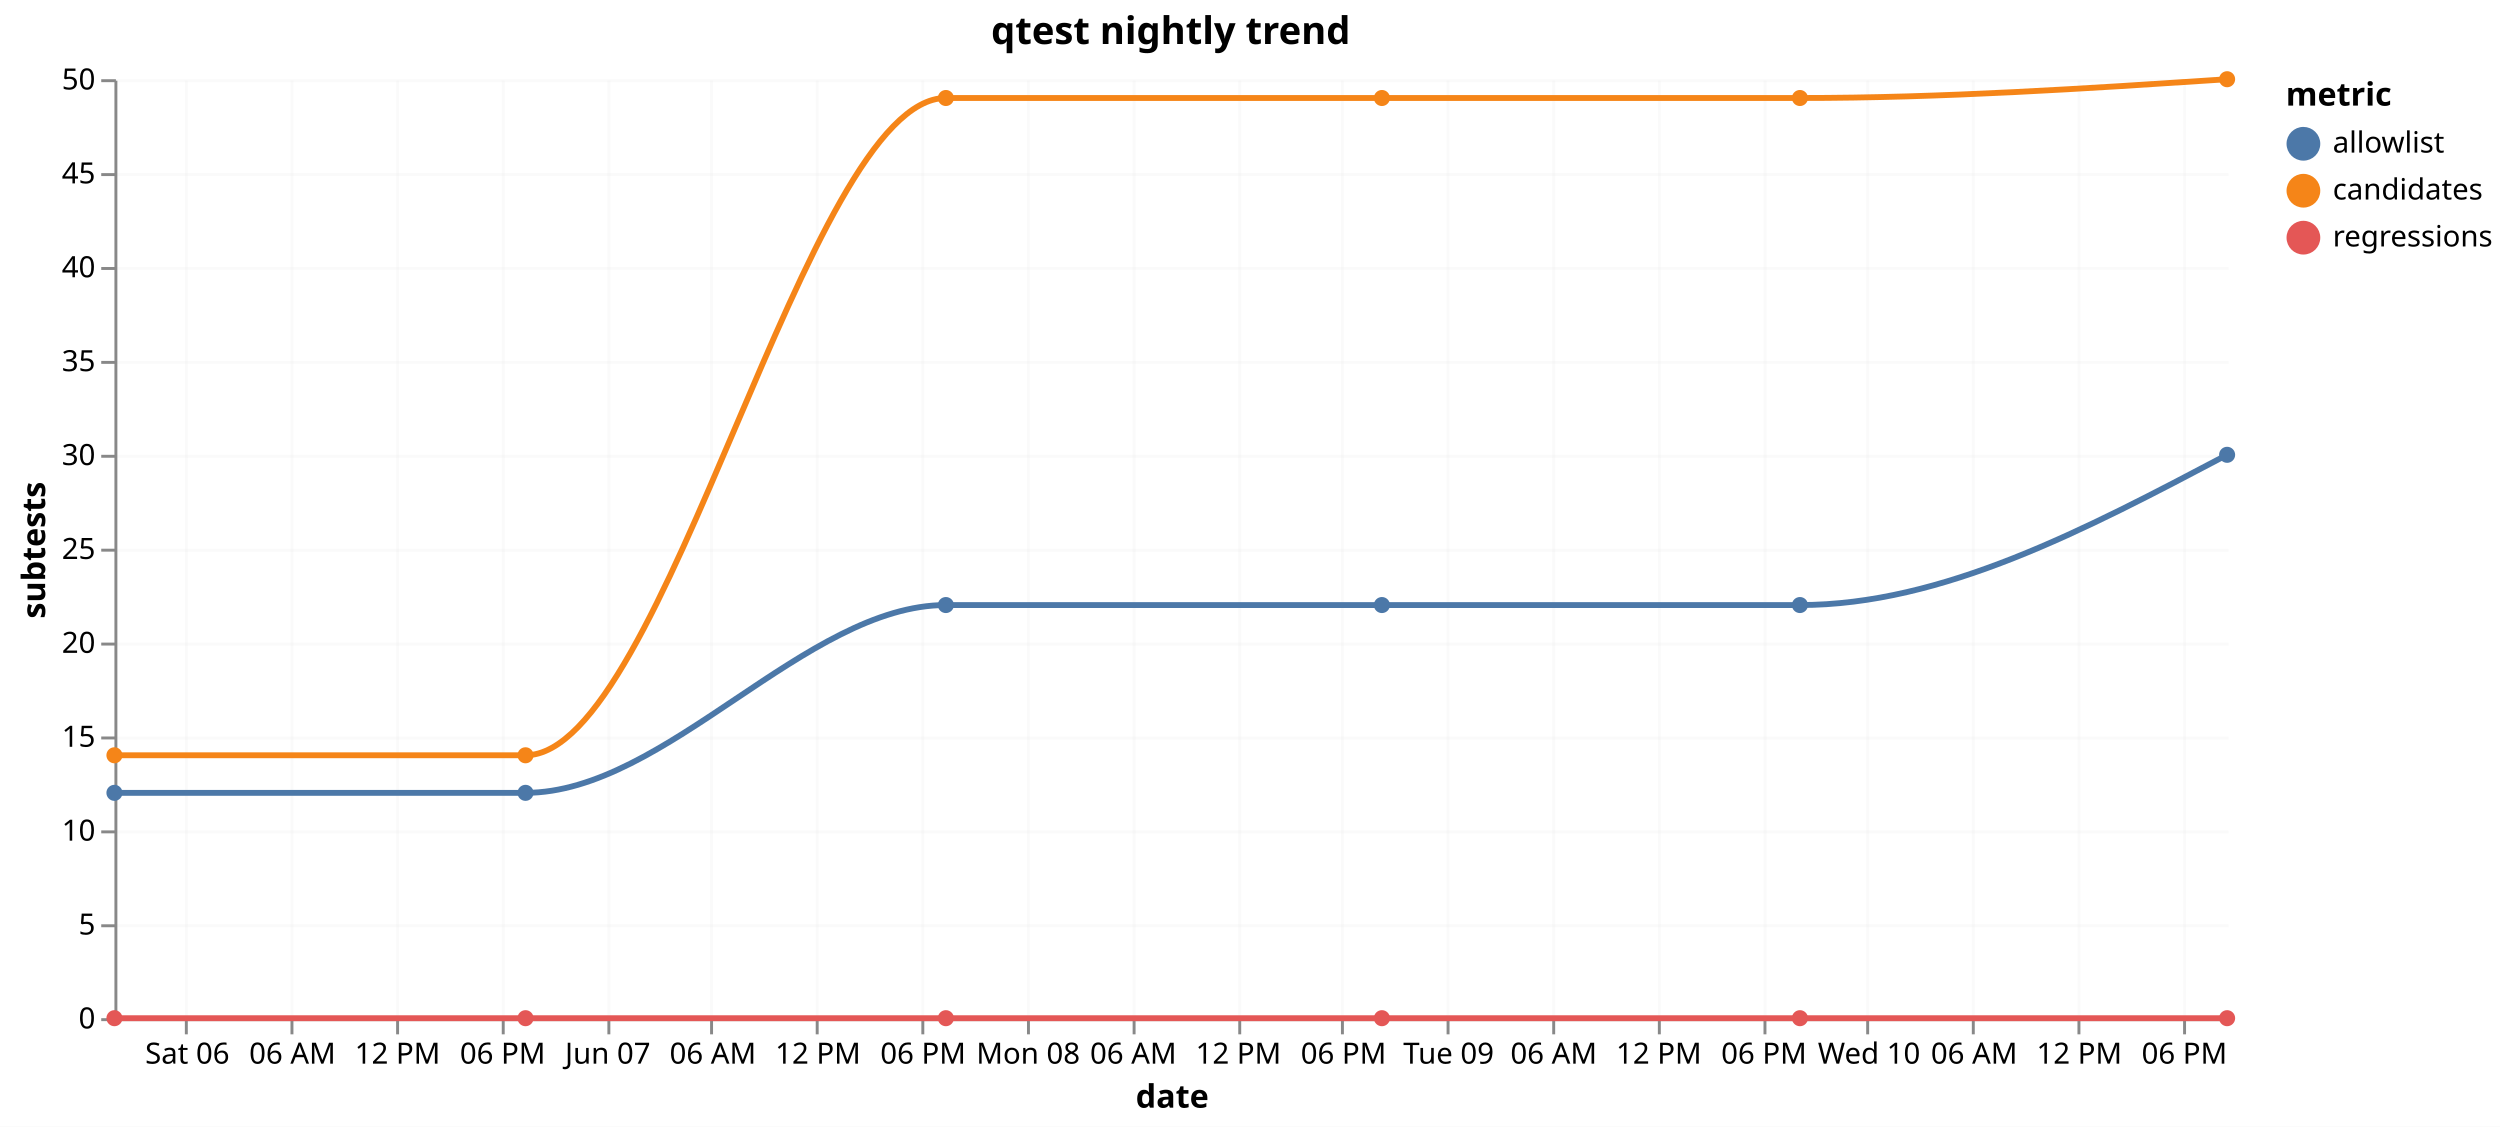
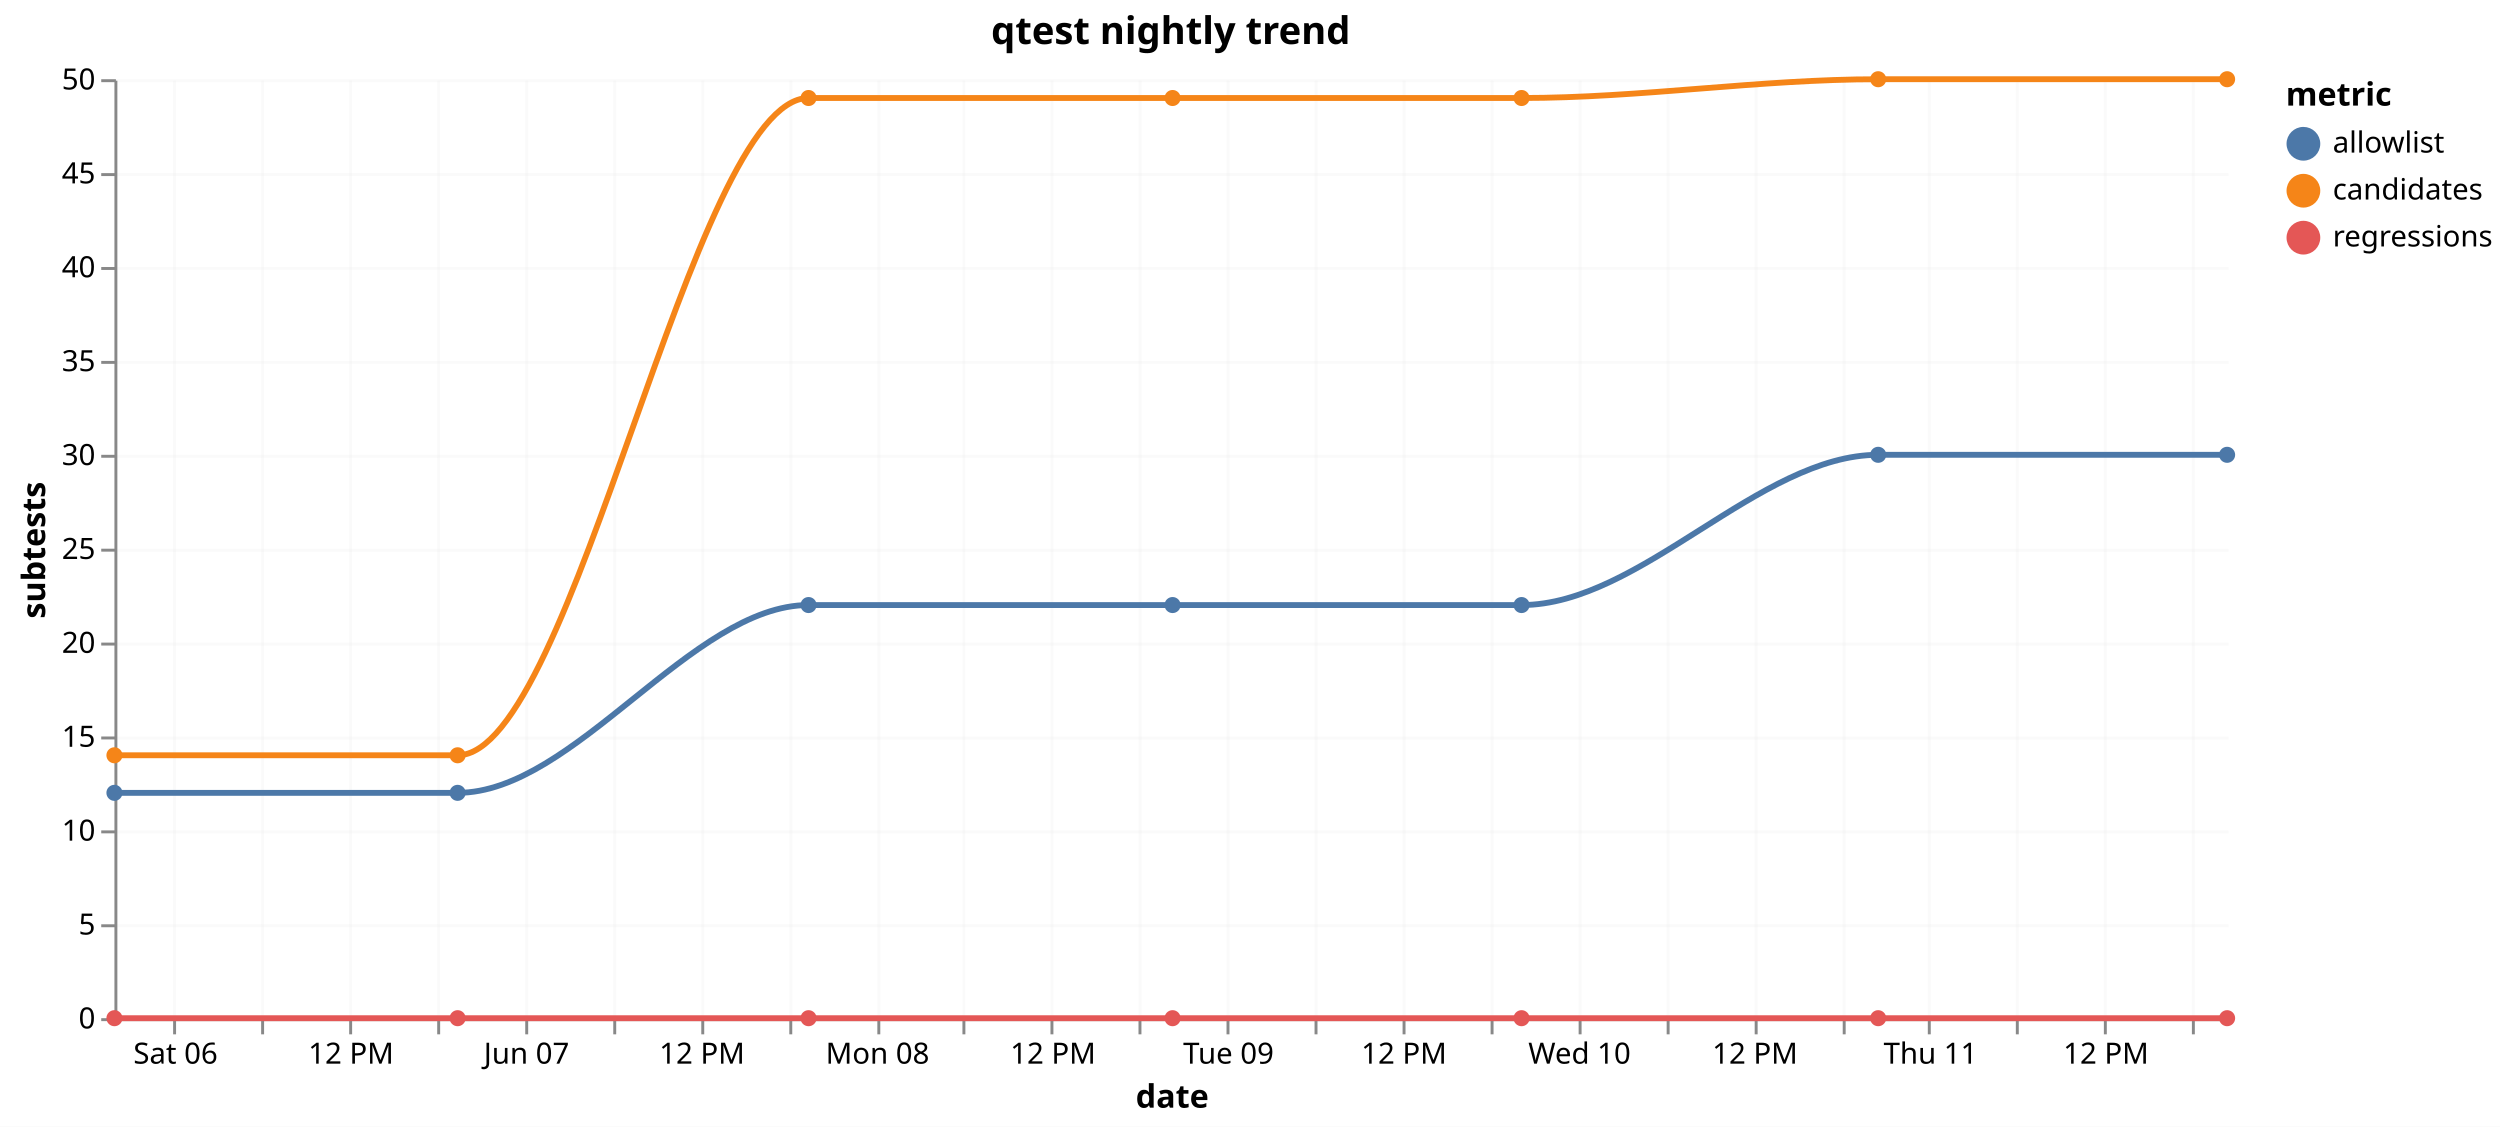
<svg xmlns="http://www.w3.org/2000/svg" version="1.1" class="marks" width="852" height="384" viewBox="0 0 852 384">
  <rect width="852" height="384" fill="white" />
  <g fill="none" stroke-miterlimit="10" transform="translate(39,27)">
    <g class="mark-group role-frame root" role="graphics-object" aria-roledescription="group mark container">
      <g transform="translate(0,0)">
        <path class="background" aria-hidden="true" d="M0,0h720v320h-720Z" />
        <g>
          <g class="mark-group role-axis" aria-hidden="true">
            <g transform="translate(0.5,320.5)">
              <path class="background" aria-hidden="true" d="M0,0h0v0h0Z" pointer-events="none" />
              <g>
                <g class="mark-rule role-axis-grid" pointer-events="none">
-                   <line transform="translate(24,-320)" x2="0" y2="320" stroke="#ddd" stroke-opacity="0.15" stroke-width="1" opacity="1" />
-                   <line transform="translate(60,-320)" x2="0" y2="320" stroke="#ddd" stroke-opacity="0.15" stroke-width="1" opacity="1" />
-                   <line transform="translate(96,-320)" x2="0" y2="320" stroke="#ddd" stroke-opacity="0.15" stroke-width="1" opacity="1" />
-                   <line transform="translate(132,-320)" x2="0" y2="320" stroke="#ddd" stroke-opacity="0.15" stroke-width="1" opacity="1" />
-                   <line transform="translate(168,-320)" x2="0" y2="320" stroke="#ddd" stroke-opacity="0.15" stroke-width="1" opacity="1" />
-                   <line transform="translate(203,-320)" x2="0" y2="320" stroke="#ddd" stroke-opacity="0.15" stroke-width="1" opacity="1" />
-                   <line transform="translate(239,-320)" x2="0" y2="320" stroke="#ddd" stroke-opacity="0.15" stroke-width="1" opacity="1" />
-                   <line transform="translate(275,-320)" x2="0" y2="320" stroke="#ddd" stroke-opacity="0.15" stroke-width="1" opacity="1" />
-                   <line transform="translate(311,-320)" x2="0" y2="320" stroke="#ddd" stroke-opacity="0.15" stroke-width="1" opacity="1" />
-                   <line transform="translate(347,-320)" x2="0" y2="320" stroke="#ddd" stroke-opacity="0.15" stroke-width="1" opacity="1" />
-                   <line transform="translate(383,-320)" x2="0" y2="320" stroke="#ddd" stroke-opacity="0.15" stroke-width="1" opacity="1" />
-                   <line transform="translate(418,-320)" x2="0" y2="320" stroke="#ddd" stroke-opacity="0.15" stroke-width="1" opacity="1" />
-                   <line transform="translate(454,-320)" x2="0" y2="320" stroke="#ddd" stroke-opacity="0.15" stroke-width="1" opacity="1" />
-                   <line transform="translate(490,-320)" x2="0" y2="320" stroke="#ddd" stroke-opacity="0.15" stroke-width="1" opacity="1" />
-                   <line transform="translate(526,-320)" x2="0" y2="320" stroke="#ddd" stroke-opacity="0.15" stroke-width="1" opacity="1" />
-                   <line transform="translate(562,-320)" x2="0" y2="320" stroke="#ddd" stroke-opacity="0.15" stroke-width="1" opacity="1" />
-                   <line transform="translate(597,-320)" x2="0" y2="320" stroke="#ddd" stroke-opacity="0.15" stroke-width="1" opacity="1" />
-                   <line transform="translate(633,-320)" x2="0" y2="320" stroke="#ddd" stroke-opacity="0.15" stroke-width="1" opacity="1" />
-                   <line transform="translate(669,-320)" x2="0" y2="320" stroke="#ddd" stroke-opacity="0.15" stroke-width="1" opacity="1" />
-                   <line transform="translate(705,-320)" x2="0" y2="320" stroke="#ddd" stroke-opacity="0.15" stroke-width="1" opacity="1" />
+                   <line transform="translate(20,-320)" x2="0" y2="320" stroke="#ddd" stroke-opacity="0.15" stroke-width="1" opacity="1" />
+                   <line transform="translate(50,-320)" x2="0" y2="320" stroke="#ddd" stroke-opacity="0.15" stroke-width="1" opacity="1" />
+                   <line transform="translate(80,-320)" x2="0" y2="320" stroke="#ddd" stroke-opacity="0.15" stroke-width="1" opacity="1" />
+                   <line transform="translate(110,-320)" x2="0" y2="320" stroke="#ddd" stroke-opacity="0.15" stroke-width="1" opacity="1" />
+                   <line transform="translate(140,-320)" x2="0" y2="320" stroke="#ddd" stroke-opacity="0.15" stroke-width="1" opacity="1" />
+                   <line transform="translate(170,-320)" x2="0" y2="320" stroke="#ddd" stroke-opacity="0.15" stroke-width="1" opacity="1" />
+                   <line transform="translate(200,-320)" x2="0" y2="320" stroke="#ddd" stroke-opacity="0.15" stroke-width="1" opacity="1" />
+                   <line transform="translate(230,-320)" x2="0" y2="320" stroke="#ddd" stroke-opacity="0.15" stroke-width="1" opacity="1" />
+                   <line transform="translate(260,-320)" x2="0" y2="320" stroke="#ddd" stroke-opacity="0.15" stroke-width="1" opacity="1" />
+                   <line transform="translate(289,-320)" x2="0" y2="320" stroke="#ddd" stroke-opacity="0.15" stroke-width="1" opacity="1" />
+                   <line transform="translate(319,-320)" x2="0" y2="320" stroke="#ddd" stroke-opacity="0.15" stroke-width="1" opacity="1" />
+                   <line transform="translate(349,-320)" x2="0" y2="320" stroke="#ddd" stroke-opacity="0.15" stroke-width="1" opacity="1" />
+                   <line transform="translate(379,-320)" x2="0" y2="320" stroke="#ddd" stroke-opacity="0.15" stroke-width="1" opacity="1" />
+                   <line transform="translate(409,-320)" x2="0" y2="320" stroke="#ddd" stroke-opacity="0.15" stroke-width="1" opacity="1" />
+                   <line transform="translate(439,-320)" x2="0" y2="320" stroke="#ddd" stroke-opacity="0.15" stroke-width="1" opacity="1" />
+                   <line transform="translate(469,-320)" x2="0" y2="320" stroke="#ddd" stroke-opacity="0.15" stroke-width="1" opacity="1" />
+                   <line transform="translate(499,-320)" x2="0" y2="320" stroke="#ddd" stroke-opacity="0.15" stroke-width="1" opacity="1" />
+                   <line transform="translate(529,-320)" x2="0" y2="320" stroke="#ddd" stroke-opacity="0.15" stroke-width="1" opacity="1" />
+                   <line transform="translate(559,-320)" x2="0" y2="320" stroke="#ddd" stroke-opacity="0.15" stroke-width="1" opacity="1" />
+                   <line transform="translate(589,-320)" x2="0" y2="320" stroke="#ddd" stroke-opacity="0.15" stroke-width="1" opacity="1" />
+                   <line transform="translate(618,-320)" x2="0" y2="320" stroke="#ddd" stroke-opacity="0.15" stroke-width="1" opacity="1" />
+                   <line transform="translate(648,-320)" x2="0" y2="320" stroke="#ddd" stroke-opacity="0.15" stroke-width="1" opacity="1" />
+                   <line transform="translate(678,-320)" x2="0" y2="320" stroke="#ddd" stroke-opacity="0.15" stroke-width="1" opacity="1" />
+                   <line transform="translate(708,-320)" x2="0" y2="320" stroke="#ddd" stroke-opacity="0.15" stroke-width="1" opacity="1" />
                </g>
              </g>
              <path class="foreground" aria-hidden="true" d="" pointer-events="none" display="none" />
            </g>
          </g>
          <g class="mark-group role-axis" aria-hidden="true">
            <g transform="translate(0.5,0.5)">
              <path class="background" aria-hidden="true" d="M0,0h0v0h0Z" pointer-events="none" />
              <g>
                <g class="mark-rule role-axis-grid" pointer-events="none">
                  <line transform="translate(0,320)" x2="720" y2="0" stroke="#ddd" stroke-opacity="0.15" stroke-width="1" opacity="1" />
                  <line transform="translate(0,288)" x2="720" y2="0" stroke="#ddd" stroke-opacity="0.15" stroke-width="1" opacity="1" />
                  <line transform="translate(0,256)" x2="720" y2="0" stroke="#ddd" stroke-opacity="0.15" stroke-width="1" opacity="1" />
                  <line transform="translate(0,224)" x2="720" y2="0" stroke="#ddd" stroke-opacity="0.15" stroke-width="1" opacity="1" />
                  <line transform="translate(0,192)" x2="720" y2="0" stroke="#ddd" stroke-opacity="0.15" stroke-width="1" opacity="1" />
                  <line transform="translate(0,160)" x2="720" y2="0" stroke="#ddd" stroke-opacity="0.15" stroke-width="1" opacity="1" />
                  <line transform="translate(0,128)" x2="720" y2="0" stroke="#ddd" stroke-opacity="0.15" stroke-width="1" opacity="1" />
                  <line transform="translate(0,96)" x2="720" y2="0" stroke="#ddd" stroke-opacity="0.15" stroke-width="1" opacity="1" />
                  <line transform="translate(0,64)" x2="720" y2="0" stroke="#ddd" stroke-opacity="0.15" stroke-width="1" opacity="1" />
                  <line transform="translate(0,32)" x2="720" y2="0" stroke="#ddd" stroke-opacity="0.15" stroke-width="1" opacity="1" />
                  <line transform="translate(0,0)" x2="720" y2="0" stroke="#ddd" stroke-opacity="0.15" stroke-width="1" opacity="1" />
                </g>
              </g>
              <path class="foreground" aria-hidden="true" d="" pointer-events="none" display="none" />
            </g>
          </g>
-           <g class="mark-group role-axis" role="graphics-symbol" aria-roledescription="axis" aria-label="X-axis titled 'date' for a time scale with values from Friday, 05 June 2026, 7:55:20 PM to Wednesday, 10 June 2026, 8:31:22 PM">
+           <g class="mark-group role-axis" role="graphics-symbol" aria-roledescription="axis" aria-label="X-axis titled 'date' for a time scale with values from Friday, 05 June 2026, 7:55:20 PM to Thursday, 11 June 2026, 8:22:55 PM">
            <g transform="translate(0.5,320.5)">
              <path class="background" aria-hidden="true" d="M0,0h0v0h0Z" pointer-events="none" />
              <g>
                <g class="mark-rule role-axis-tick" pointer-events="none">
-                   <line transform="translate(24,0)" x2="0" y2="5" stroke="#888" stroke-width="1" opacity="1" />
-                   <line transform="translate(60,0)" x2="0" y2="5" stroke="#888" stroke-width="1" opacity="1" />
-                   <line transform="translate(96,0)" x2="0" y2="5" stroke="#888" stroke-width="1" opacity="1" />
-                   <line transform="translate(132,0)" x2="0" y2="5" stroke="#888" stroke-width="1" opacity="1" />
-                   <line transform="translate(168,0)" x2="0" y2="5" stroke="#888" stroke-width="1" opacity="1" />
-                   <line transform="translate(203,0)" x2="0" y2="5" stroke="#888" stroke-width="1" opacity="1" />
-                   <line transform="translate(239,0)" x2="0" y2="5" stroke="#888" stroke-width="1" opacity="1" />
-                   <line transform="translate(275,0)" x2="0" y2="5" stroke="#888" stroke-width="1" opacity="1" />
-                   <line transform="translate(311,0)" x2="0" y2="5" stroke="#888" stroke-width="1" opacity="1" />
-                   <line transform="translate(347,0)" x2="0" y2="5" stroke="#888" stroke-width="1" opacity="1" />
-                   <line transform="translate(383,0)" x2="0" y2="5" stroke="#888" stroke-width="1" opacity="1" />
-                   <line transform="translate(418,0)" x2="0" y2="5" stroke="#888" stroke-width="1" opacity="1" />
-                   <line transform="translate(454,0)" x2="0" y2="5" stroke="#888" stroke-width="1" opacity="1" />
-                   <line transform="translate(490,0)" x2="0" y2="5" stroke="#888" stroke-width="1" opacity="1" />
-                   <line transform="translate(526,0)" x2="0" y2="5" stroke="#888" stroke-width="1" opacity="1" />
-                   <line transform="translate(562,0)" x2="0" y2="5" stroke="#888" stroke-width="1" opacity="1" />
-                   <line transform="translate(597,0)" x2="0" y2="5" stroke="#888" stroke-width="1" opacity="1" />
-                   <line transform="translate(633,0)" x2="0" y2="5" stroke="#888" stroke-width="1" opacity="1" />
-                   <line transform="translate(669,0)" x2="0" y2="5" stroke="#888" stroke-width="1" opacity="1" />
-                   <line transform="translate(705,0)" x2="0" y2="5" stroke="#888" stroke-width="1" opacity="1" />
+                   <line transform="translate(20,0)" x2="0" y2="5" stroke="#888" stroke-width="1" opacity="1" />
+                   <line transform="translate(50,0)" x2="0" y2="5" stroke="#888" stroke-width="1" opacity="1" />
+                   <line transform="translate(80,0)" x2="0" y2="5" stroke="#888" stroke-width="1" opacity="1" />
+                   <line transform="translate(110,0)" x2="0" y2="5" stroke="#888" stroke-width="1" opacity="1" />
+                   <line transform="translate(140,0)" x2="0" y2="5" stroke="#888" stroke-width="1" opacity="1" />
+                   <line transform="translate(170,0)" x2="0" y2="5" stroke="#888" stroke-width="1" opacity="1" />
+                   <line transform="translate(200,0)" x2="0" y2="5" stroke="#888" stroke-width="1" opacity="1" />
+                   <line transform="translate(230,0)" x2="0" y2="5" stroke="#888" stroke-width="1" opacity="1" />
+                   <line transform="translate(260,0)" x2="0" y2="5" stroke="#888" stroke-width="1" opacity="1" />
+                   <line transform="translate(289,0)" x2="0" y2="5" stroke="#888" stroke-width="1" opacity="1" />
+                   <line transform="translate(319,0)" x2="0" y2="5" stroke="#888" stroke-width="1" opacity="1" />
+                   <line transform="translate(349,0)" x2="0" y2="5" stroke="#888" stroke-width="1" opacity="1" />
+                   <line transform="translate(379,0)" x2="0" y2="5" stroke="#888" stroke-width="1" opacity="1" />
+                   <line transform="translate(409,0)" x2="0" y2="5" stroke="#888" stroke-width="1" opacity="1" />
+                   <line transform="translate(439,0)" x2="0" y2="5" stroke="#888" stroke-width="1" opacity="1" />
+                   <line transform="translate(469,0)" x2="0" y2="5" stroke="#888" stroke-width="1" opacity="1" />
+                   <line transform="translate(499,0)" x2="0" y2="5" stroke="#888" stroke-width="1" opacity="1" />
+                   <line transform="translate(529,0)" x2="0" y2="5" stroke="#888" stroke-width="1" opacity="1" />
+                   <line transform="translate(559,0)" x2="0" y2="5" stroke="#888" stroke-width="1" opacity="1" />
+                   <line transform="translate(589,0)" x2="0" y2="5" stroke="#888" stroke-width="1" opacity="1" />
+                   <line transform="translate(618,0)" x2="0" y2="5" stroke="#888" stroke-width="1" opacity="1" />
+                   <line transform="translate(648,0)" x2="0" y2="5" stroke="#888" stroke-width="1" opacity="1" />
+                   <line transform="translate(678,0)" x2="0" y2="5" stroke="#888" stroke-width="1" opacity="1" />
+                   <line transform="translate(708,0)" x2="0" y2="5" stroke="#888" stroke-width="1" opacity="1" />
                </g>
                <g class="mark-text role-axis-label" pointer-events="none">
-                   <text text-anchor="middle" transform="translate(24.34483,15)" font-family="sans-serif" font-size="10px" fill="#000" opacity="1">Sat 06</text>
-                   <text text-anchor="middle" transform="translate(60.16556,15)" font-family="sans-serif" font-size="10px" fill="#000" opacity="1">06 AM</text>
-                   <text text-anchor="middle" transform="translate(95.98629,15)" font-family="sans-serif" font-size="10px" fill="#000" opacity="1">12 PM</text>
-                   <text text-anchor="middle" transform="translate(131.807,15)" font-family="sans-serif" font-size="10px" fill="#000" opacity="1">06 PM</text>
-                   <text text-anchor="middle" transform="translate(167.6278,15)" font-family="sans-serif" font-size="10px" fill="#000" opacity="1">Jun 07</text>
-                   <text text-anchor="middle" transform="translate(203.4485,15)" font-family="sans-serif" font-size="10px" fill="#000" opacity="1">06 AM</text>
-                   <text text-anchor="middle" transform="translate(239.2692,15)" font-family="sans-serif" font-size="10px" fill="#000" opacity="1">12 PM</text>
-                   <text text-anchor="middle" transform="translate(275.0899,15)" font-family="sans-serif" font-size="10px" fill="#000" opacity="1">06 PM</text>
-                   <text text-anchor="middle" transform="translate(310.9107,15)" font-family="sans-serif" font-size="10px" fill="#000" opacity="1">Mon 08</text>
-                   <text text-anchor="middle" transform="translate(346.7314,15)" font-family="sans-serif" font-size="10px" fill="#000" opacity="1">06 AM</text>
-                   <text text-anchor="middle" transform="translate(382.5521,15)" font-family="sans-serif" font-size="10px" fill="#000" opacity="1">12 PM</text>
-                   <text text-anchor="middle" transform="translate(418.3729,15)" font-family="sans-serif" font-size="10px" fill="#000" opacity="1">06 PM</text>
-                   <text text-anchor="middle" transform="translate(454.1936,15)" font-family="sans-serif" font-size="10px" fill="#000" opacity="1">Tue 09</text>
-                   <text text-anchor="middle" transform="translate(490.0143,15)" font-family="sans-serif" font-size="10px" fill="#000" opacity="1">06 AM</text>
-                   <text text-anchor="middle" transform="translate(525.8351,15)" font-family="sans-serif" font-size="10px" fill="#000" opacity="1">12 PM</text>
-                   <text text-anchor="middle" transform="translate(561.6558,15)" font-family="sans-serif" font-size="10px" fill="#000" opacity="1">06 PM</text>
-                   <text text-anchor="middle" transform="translate(597.4765,15)" font-family="sans-serif" font-size="10px" fill="#000" opacity="1">Wed 10</text>
-                   <text text-anchor="middle" transform="translate(633.2972,15)" font-family="sans-serif" font-size="10px" fill="#000" opacity="1">06 AM</text>
-                   <text text-anchor="middle" transform="translate(669.118,15)" font-family="sans-serif" font-size="10px" fill="#000" opacity="1">12 PM</text>
-                   <text text-anchor="middle" transform="translate(704.9387,15)" font-family="sans-serif" font-size="10px" fill="#000" opacity="1">06 PM</text>
+                   <text text-anchor="middle" transform="translate(20.324,15)" font-family="sans-serif" font-size="10px" fill="#000" opacity="1">Sat 06</text>
+                   <text text-anchor="middle" transform="translate(50.22853,15)" font-family="sans-serif" font-size="10px" fill="#000" opacity="0">06 AM</text>
+                   <text text-anchor="middle" transform="translate(80.13306,15)" font-family="sans-serif" font-size="10px" fill="#000" opacity="1">12 PM</text>
+                   <text text-anchor="middle" transform="translate(110.0376,15)" font-family="sans-serif" font-size="10px" fill="#000" opacity="0">06 PM</text>
+                   <text text-anchor="middle" transform="translate(139.9421,15)" font-family="sans-serif" font-size="10px" fill="#000" opacity="1">Jun 07</text>
+                   <text text-anchor="middle" transform="translate(169.8467,15)" font-family="sans-serif" font-size="10px" fill="#000" opacity="0">06 AM</text>
+                   <text text-anchor="middle" transform="translate(199.7512,15)" font-family="sans-serif" font-size="10px" fill="#000" opacity="1">12 PM</text>
+                   <text text-anchor="middle" transform="translate(229.6557,15)" font-family="sans-serif" font-size="10px" fill="#000" opacity="0">06 PM</text>
+                   <text text-anchor="middle" transform="translate(259.5602,15)" font-family="sans-serif" font-size="10px" fill="#000" opacity="1">Mon 08</text>
+                   <text text-anchor="middle" transform="translate(289.4648,15)" font-family="sans-serif" font-size="10px" fill="#000" opacity="0">06 AM</text>
+                   <text text-anchor="middle" transform="translate(319.3693,15)" font-family="sans-serif" font-size="10px" fill="#000" opacity="1">12 PM</text>
+                   <text text-anchor="middle" transform="translate(349.2738,15)" font-family="sans-serif" font-size="10px" fill="#000" opacity="0">06 PM</text>
+                   <text text-anchor="middle" transform="translate(379.1784,15)" font-family="sans-serif" font-size="10px" fill="#000" opacity="1">Tue 09</text>
+                   <text text-anchor="middle" transform="translate(409.0829,15)" font-family="sans-serif" font-size="10px" fill="#000" opacity="0">06 AM</text>
+                   <text text-anchor="middle" transform="translate(438.9874,15)" font-family="sans-serif" font-size="10px" fill="#000" opacity="1">12 PM</text>
+                   <text text-anchor="middle" transform="translate(468.8919,15)" font-family="sans-serif" font-size="10px" fill="#000" opacity="0">06 PM</text>
+                   <text text-anchor="middle" transform="translate(498.7965,15)" font-family="sans-serif" font-size="10px" fill="#000" opacity="1">Wed 10</text>
+                   <text text-anchor="middle" transform="translate(528.701,15)" font-family="sans-serif" font-size="10px" fill="#000" opacity="0">06 AM</text>
+                   <text text-anchor="middle" transform="translate(558.6055,15)" font-family="sans-serif" font-size="10px" fill="#000" opacity="1">12 PM</text>
+                   <text text-anchor="middle" transform="translate(588.5101,15)" font-family="sans-serif" font-size="10px" fill="#000" opacity="0">06 PM</text>
+                   <text text-anchor="middle" transform="translate(618.4146,15)" font-family="sans-serif" font-size="10px" fill="#000" opacity="1">Thu 11</text>
+                   <text text-anchor="middle" transform="translate(648.3191,15)" font-family="sans-serif" font-size="10px" fill="#000" opacity="0">06 AM</text>
+                   <text text-anchor="middle" transform="translate(678.2236,15)" font-family="sans-serif" font-size="10px" fill="#000" opacity="1">12 PM</text>
+                   <text text-anchor="middle" transform="translate(708.1282,15)" font-family="sans-serif" font-size="10px" fill="#000" opacity="0">06 PM</text>
                </g>
                <g class="mark-rule role-axis-domain" pointer-events="none">
                  <line transform="translate(0,0)" x2="720" y2="0" stroke="#888" stroke-width="1" opacity="1" />
                </g>
                <g class="mark-text role-axis-title" pointer-events="none">
                  <text text-anchor="middle" transform="translate(360,30)" font-family="sans-serif" font-size="11px" font-weight="bold" fill="#000" opacity="1">date</text>
                </g>
              </g>
              <path class="foreground" aria-hidden="true" d="" pointer-events="none" display="none" />
            </g>
          </g>
          <g class="mark-group role-axis" role="graphics-symbol" aria-roledescription="axis" aria-label="Y-axis titled 'subtests' for a linear scale with values from 0 to 50">
            <g transform="translate(0.5,0.5)">
              <path class="background" aria-hidden="true" d="M0,0h0v0h0Z" pointer-events="none" />
              <g>
                <g class="mark-rule role-axis-tick" pointer-events="none">
                  <line transform="translate(0,320)" x2="-5" y2="0" stroke="#888" stroke-width="1" opacity="1" />
                  <line transform="translate(0,288)" x2="-5" y2="0" stroke="#888" stroke-width="1" opacity="1" />
                  <line transform="translate(0,256)" x2="-5" y2="0" stroke="#888" stroke-width="1" opacity="1" />
                  <line transform="translate(0,224)" x2="-5" y2="0" stroke="#888" stroke-width="1" opacity="1" />
                  <line transform="translate(0,192)" x2="-5" y2="0" stroke="#888" stroke-width="1" opacity="1" />
                  <line transform="translate(0,160)" x2="-5" y2="0" stroke="#888" stroke-width="1" opacity="1" />
                  <line transform="translate(0,128)" x2="-5" y2="0" stroke="#888" stroke-width="1" opacity="1" />
                  <line transform="translate(0,96)" x2="-5" y2="0" stroke="#888" stroke-width="1" opacity="1" />
                  <line transform="translate(0,64)" x2="-5" y2="0" stroke="#888" stroke-width="1" opacity="1" />
                  <line transform="translate(0,32)" x2="-5" y2="0" stroke="#888" stroke-width="1" opacity="1" />
                  <line transform="translate(0,0)" x2="-5" y2="0" stroke="#888" stroke-width="1" opacity="1" />
                </g>
                <g class="mark-text role-axis-label" pointer-events="none">
                  <text text-anchor="end" transform="translate(-7,323)" font-family="sans-serif" font-size="10px" fill="#000" opacity="1">0</text>
                  <text text-anchor="end" transform="translate(-7,291)" font-family="sans-serif" font-size="10px" fill="#000" opacity="1">5</text>
                  <text text-anchor="end" transform="translate(-7,259)" font-family="sans-serif" font-size="10px" fill="#000" opacity="1">10</text>
                  <text text-anchor="end" transform="translate(-7,227)" font-family="sans-serif" font-size="10px" fill="#000" opacity="1">15</text>
                  <text text-anchor="end" transform="translate(-7,195)" font-family="sans-serif" font-size="10px" fill="#000" opacity="1">20</text>
                  <text text-anchor="end" transform="translate(-7,163)" font-family="sans-serif" font-size="10px" fill="#000" opacity="1">25</text>
                  <text text-anchor="end" transform="translate(-7,131)" font-family="sans-serif" font-size="10px" fill="#000" opacity="1">30</text>
                  <text text-anchor="end" transform="translate(-7,99)" font-family="sans-serif" font-size="10px" fill="#000" opacity="1">35</text>
                  <text text-anchor="end" transform="translate(-7,67)" font-family="sans-serif" font-size="10px" fill="#000" opacity="1">40</text>
                  <text text-anchor="end" transform="translate(-7,35)" font-family="sans-serif" font-size="10px" fill="#000" opacity="1">45</text>
                  <text text-anchor="end" transform="translate(-7,3)" font-family="sans-serif" font-size="10px" fill="#000" opacity="1">50</text>
                </g>
                <g class="mark-rule role-axis-domain" pointer-events="none">
                  <line transform="translate(0,320)" x2="0" y2="-320" stroke="#888" stroke-width="1" opacity="1" />
                </g>
                <g class="mark-text role-axis-title" pointer-events="none">
                  <text text-anchor="middle" transform="translate(-22.12305,160) rotate(-90) translate(0,-2)" font-family="sans-serif" font-size="11px" font-weight="bold" fill="#000" opacity="1">subtests</text>
                </g>
              </g>
              <path class="foreground" aria-hidden="true" d="" pointer-events="none" display="none" />
            </g>
          </g>
          <g class="mark-group role-scope layer_0_pathgroup" role="graphics-object" aria-roledescription="group mark container">
            <g transform="translate(0,0)">
              <path class="background" aria-hidden="true" d="M0,0h720v320h-720Z" />
              <g>
                <g class="mark-line role-mark layer_0_marks" role="graphics-object" aria-roledescription="line mark container">
-                   <path aria-label="date: Jun 05, 2026; subtests: 0; metric: regressions" role="graphics-symbol" aria-roledescription="line mark" d="M0,320C46.699,320,93.398,320,140.097,320C187.849,320,235.601,320,283.354,320C332.887,320,382.421,320,431.955,320C479.442,320,526.93,320,574.417,320C622.945,320,671.472,320,720,320" stroke="#e45756" stroke-width="2" />
+                   <path aria-label="date: Jun 05, 2026; subtests: 0; metric: regressions" role="graphics-symbol" aria-roledescription="line mark" d="M0,320C38.986,320,77.972,320,116.959,320C156.824,320,196.689,320,236.555,320C277.907,320,319.26,320,360.613,320C400.257,320,439.901,320,479.545,320C520.058,320,560.571,320,601.084,320C640.723,320,680.361,320,720,320" stroke="#e45756" stroke-width="2" />
                </g>
              </g>
              <path class="foreground" aria-hidden="true" d="" display="none" />
            </g>
            <g transform="translate(0,0)">
              <path class="background" aria-hidden="true" d="M0,0h720v320h-720Z" />
              <g>
                <g class="mark-line role-mark layer_0_marks" role="graphics-object" aria-roledescription="line mark container">
-                   <path aria-label="date: Jun 05, 2026; subtests: 14; metric: candidates" role="graphics-symbol" aria-roledescription="line mark" d="M0,230.4C46.699,230.4,93.398,230.4,140.097,230.4C187.849,230.4,235.601,6.4,283.354,6.4C332.887,6.4,382.421,6.4,431.955,6.4C479.442,6.4,526.93,6.4,574.417,6.4C622.945,6.4,671.472,3.2,720,0" stroke="#f58518" stroke-width="2" />
+                   <path aria-label="date: Jun 05, 2026; subtests: 14; metric: candidates" role="graphics-symbol" aria-roledescription="line mark" d="M0,230.4C38.986,230.4,77.972,230.4,116.959,230.4C156.824,230.4,196.689,6.4,236.555,6.4C277.907,6.4,319.26,6.4,360.613,6.4C400.257,6.4,439.901,6.4,479.545,6.4C520.058,6.4,560.571,0,601.084,0C640.723,0,680.361,0,720,0" stroke="#f58518" stroke-width="2" />
                </g>
              </g>
              <path class="foreground" aria-hidden="true" d="" display="none" />
            </g>
            <g transform="translate(0,0)">
              <path class="background" aria-hidden="true" d="M0,0h720v320h-720Z" />
              <g>
                <g class="mark-line role-mark layer_0_marks" role="graphics-object" aria-roledescription="line mark container">
-                   <path aria-label="date: Jun 05, 2026; subtests: 12; metric: allowlist" role="graphics-symbol" aria-roledescription="line mark" d="M0,243.2C46.699,243.2,93.398,243.2,140.097,243.2C187.849,243.2,235.601,179.2,283.354,179.2C332.887,179.2,382.421,179.2,431.955,179.2C479.442,179.2,526.93,179.2,574.417,179.2C622.945,179.2,671.472,153.6,720,128" stroke="#4c78a8" stroke-width="2" />
+                   <path aria-label="date: Jun 05, 2026; subtests: 12; metric: allowlist" role="graphics-symbol" aria-roledescription="line mark" d="M0,243.2C38.986,243.2,77.972,243.2,116.959,243.2C156.824,243.2,196.689,179.2,236.555,179.2C277.907,179.2,319.26,179.2,360.613,179.2C400.257,179.2,439.901,179.2,479.545,179.2C520.058,179.2,560.571,128,601.084,128C640.723,128,680.361,128,720,128" stroke="#4c78a8" stroke-width="2" />
                </g>
              </g>
              <path class="foreground" aria-hidden="true" d="" display="none" />
            </g>
          </g>
          <g class="mark-symbol role-mark layer_1_marks" role="graphics-object" aria-roledescription="symbol mark container">
            <path aria-label="date: Jun 05, 2026; subtests: 0; metric: regressions" role="graphics-symbol" aria-roledescription="point" transform="translate(0,320)" d="M2.739,0A2.739,2.739,0,1,1,-2.739,0A2.739,2.739,0,1,1,2.739,0" fill="#e45756" stroke-width="2" opacity="1" />
            <path aria-label="date: Jun 05, 2026; subtests: 14; metric: candidates" role="graphics-symbol" aria-roledescription="point" transform="translate(0,230.4)" d="M2.739,0A2.739,2.739,0,1,1,-2.739,0A2.739,2.739,0,1,1,2.739,0" fill="#f58518" stroke-width="2" opacity="1" />
            <path aria-label="date: Jun 05, 2026; subtests: 12; metric: allowlist" role="graphics-symbol" aria-roledescription="point" transform="translate(0,243.2)" d="M2.739,0A2.739,2.739,0,1,1,-2.739,0A2.739,2.739,0,1,1,2.739,0" fill="#4c78a8" stroke-width="2" opacity="1" />
-             <path aria-label="date: Jun 06, 2026; subtests: 0; metric: regressions" role="graphics-symbol" aria-roledescription="point" transform="translate(140.0972,320)" d="M2.739,0A2.739,2.739,0,1,1,-2.739,0A2.739,2.739,0,1,1,2.739,0" fill="#e45756" stroke-width="2" opacity="1" />
-             <path aria-label="date: Jun 06, 2026; subtests: 14; metric: candidates" role="graphics-symbol" aria-roledescription="point" transform="translate(140.0972,230.4)" d="M2.739,0A2.739,2.739,0,1,1,-2.739,0A2.739,2.739,0,1,1,2.739,0" fill="#f58518" stroke-width="2" opacity="1" />
-             <path aria-label="date: Jun 06, 2026; subtests: 12; metric: allowlist" role="graphics-symbol" aria-roledescription="point" transform="translate(140.0972,243.2)" d="M2.739,0A2.739,2.739,0,1,1,-2.739,0A2.739,2.739,0,1,1,2.739,0" fill="#4c78a8" stroke-width="2" opacity="1" />
-             <path aria-label="date: Jun 07, 2026; subtests: 0; metric: regressions" role="graphics-symbol" aria-roledescription="point" transform="translate(283.3536,320)" d="M2.739,0A2.739,2.739,0,1,1,-2.739,0A2.739,2.739,0,1,1,2.739,0" fill="#e45756" stroke-width="2" opacity="1" />
-             <path aria-label="date: Jun 07, 2026; subtests: 49; metric: candidates" role="graphics-symbol" aria-roledescription="point" transform="translate(283.3536,6.4)" d="M2.739,0A2.739,2.739,0,1,1,-2.739,0A2.739,2.739,0,1,1,2.739,0" fill="#f58518" stroke-width="2" opacity="1" />
-             <path aria-label="date: Jun 07, 2026; subtests: 22; metric: allowlist" role="graphics-symbol" aria-roledescription="point" transform="translate(283.3536,179.2)" d="M2.739,0A2.739,2.739,0,1,1,-2.739,0A2.739,2.739,0,1,1,2.739,0" fill="#4c78a8" stroke-width="2" opacity="1" />
-             <path aria-label="date: Jun 08, 2026; subtests: 0; metric: regressions" role="graphics-symbol" aria-roledescription="point" transform="translate(431.9549,320)" d="M2.739,0A2.739,2.739,0,1,1,-2.739,0A2.739,2.739,0,1,1,2.739,0" fill="#e45756" stroke-width="2" opacity="1" />
-             <path aria-label="date: Jun 08, 2026; subtests: 49; metric: candidates" role="graphics-symbol" aria-roledescription="point" transform="translate(431.9549,6.4)" d="M2.739,0A2.739,2.739,0,1,1,-2.739,0A2.739,2.739,0,1,1,2.739,0" fill="#f58518" stroke-width="2" opacity="1" />
-             <path aria-label="date: Jun 08, 2026; subtests: 22; metric: allowlist" role="graphics-symbol" aria-roledescription="point" transform="translate(431.9549,179.2)" d="M2.739,0A2.739,2.739,0,1,1,-2.739,0A2.739,2.739,0,1,1,2.739,0" fill="#4c78a8" stroke-width="2" opacity="1" />
-             <path aria-label="date: Jun 09, 2026; subtests: 0; metric: regressions" role="graphics-symbol" aria-roledescription="point" transform="translate(574.4169,320)" d="M2.739,0A2.739,2.739,0,1,1,-2.739,0A2.739,2.739,0,1,1,2.739,0" fill="#e45756" stroke-width="2" opacity="1" />
-             <path aria-label="date: Jun 09, 2026; subtests: 49; metric: candidates" role="graphics-symbol" aria-roledescription="point" transform="translate(574.4169,6.4)" d="M2.739,0A2.739,2.739,0,1,1,-2.739,0A2.739,2.739,0,1,1,2.739,0" fill="#f58518" stroke-width="2" opacity="1" />
-             <path aria-label="date: Jun 09, 2026; subtests: 22; metric: allowlist" role="graphics-symbol" aria-roledescription="point" transform="translate(574.4169,179.2)" d="M2.739,0A2.739,2.739,0,1,1,-2.739,0A2.739,2.739,0,1,1,2.739,0" fill="#4c78a8" stroke-width="2" opacity="1" />
-             <path aria-label="date: Jun 10, 2026; subtests: 0; metric: regressions" role="graphics-symbol" aria-roledescription="point" transform="translate(720,320)" d="M2.739,0A2.739,2.739,0,1,1,-2.739,0A2.739,2.739,0,1,1,2.739,0" fill="#e45756" stroke-width="2" opacity="1" />
-             <path aria-label="date: Jun 10, 2026; subtests: 50; metric: candidates" role="graphics-symbol" aria-roledescription="point" transform="translate(720,0)" d="M2.739,0A2.739,2.739,0,1,1,-2.739,0A2.739,2.739,0,1,1,2.739,0" fill="#f58518" stroke-width="2" opacity="1" />
-             <path aria-label="date: Jun 10, 2026; subtests: 30; metric: allowlist" role="graphics-symbol" aria-roledescription="point" transform="translate(720,128)" d="M2.739,0A2.739,2.739,0,1,1,-2.739,0A2.739,2.739,0,1,1,2.739,0" fill="#4c78a8" stroke-width="2" opacity="1" />
+             <path aria-label="date: Jun 06, 2026; subtests: 0; metric: regressions" role="graphics-symbol" aria-roledescription="point" transform="translate(116.9586,320)" d="M2.739,0A2.739,2.739,0,1,1,-2.739,0A2.739,2.739,0,1,1,2.739,0" fill="#e45756" stroke-width="2" opacity="1" />
+             <path aria-label="date: Jun 06, 2026; subtests: 14; metric: candidates" role="graphics-symbol" aria-roledescription="point" transform="translate(116.9586,230.4)" d="M2.739,0A2.739,2.739,0,1,1,-2.739,0A2.739,2.739,0,1,1,2.739,0" fill="#f58518" stroke-width="2" opacity="1" />
+             <path aria-label="date: Jun 06, 2026; subtests: 12; metric: allowlist" role="graphics-symbol" aria-roledescription="point" transform="translate(116.9586,243.2)" d="M2.739,0A2.739,2.739,0,1,1,-2.739,0A2.739,2.739,0,1,1,2.739,0" fill="#4c78a8" stroke-width="2" opacity="1" />
+             <path aria-label="date: Jun 07, 2026; subtests: 0; metric: regressions" role="graphics-symbol" aria-roledescription="point" transform="translate(236.5545,320)" d="M2.739,0A2.739,2.739,0,1,1,-2.739,0A2.739,2.739,0,1,1,2.739,0" fill="#e45756" stroke-width="2" opacity="1" />
+             <path aria-label="date: Jun 07, 2026; subtests: 49; metric: candidates" role="graphics-symbol" aria-roledescription="point" transform="translate(236.5545,6.4)" d="M2.739,0A2.739,2.739,0,1,1,-2.739,0A2.739,2.739,0,1,1,2.739,0" fill="#f58518" stroke-width="2" opacity="1" />
+             <path aria-label="date: Jun 07, 2026; subtests: 22; metric: allowlist" role="graphics-symbol" aria-roledescription="point" transform="translate(236.5545,179.2)" d="M2.739,0A2.739,2.739,0,1,1,-2.739,0A2.739,2.739,0,1,1,2.739,0" fill="#4c78a8" stroke-width="2" opacity="1" />
+             <path aria-label="date: Jun 08, 2026; subtests: 0; metric: regressions" role="graphics-symbol" aria-roledescription="point" transform="translate(360.6126,320)" d="M2.739,0A2.739,2.739,0,1,1,-2.739,0A2.739,2.739,0,1,1,2.739,0" fill="#e45756" stroke-width="2" opacity="1" />
+             <path aria-label="date: Jun 08, 2026; subtests: 49; metric: candidates" role="graphics-symbol" aria-roledescription="point" transform="translate(360.6126,6.4)" d="M2.739,0A2.739,2.739,0,1,1,-2.739,0A2.739,2.739,0,1,1,2.739,0" fill="#f58518" stroke-width="2" opacity="1" />
+             <path aria-label="date: Jun 08, 2026; subtests: 22; metric: allowlist" role="graphics-symbol" aria-roledescription="point" transform="translate(360.6126,179.2)" d="M2.739,0A2.739,2.739,0,1,1,-2.739,0A2.739,2.739,0,1,1,2.739,0" fill="#4c78a8" stroke-width="2" opacity="1" />
+             <path aria-label="date: Jun 09, 2026; subtests: 0; metric: regressions" role="graphics-symbol" aria-roledescription="point" transform="translate(479.5454,320)" d="M2.739,0A2.739,2.739,0,1,1,-2.739,0A2.739,2.739,0,1,1,2.739,0" fill="#e45756" stroke-width="2" opacity="1" />
+             <path aria-label="date: Jun 09, 2026; subtests: 49; metric: candidates" role="graphics-symbol" aria-roledescription="point" transform="translate(479.5454,6.4)" d="M2.739,0A2.739,2.739,0,1,1,-2.739,0A2.739,2.739,0,1,1,2.739,0" fill="#f58518" stroke-width="2" opacity="1" />
+             <path aria-label="date: Jun 09, 2026; subtests: 22; metric: allowlist" role="graphics-symbol" aria-roledescription="point" transform="translate(479.5454,179.2)" d="M2.739,0A2.739,2.739,0,1,1,-2.739,0A2.739,2.739,0,1,1,2.739,0" fill="#4c78a8" stroke-width="2" opacity="1" />
+             <path aria-label="date: Jun 10, 2026; subtests: 0; metric: regressions" role="graphics-symbol" aria-roledescription="point" transform="translate(601.0838,320)" d="M2.739,0A2.739,2.739,0,1,1,-2.739,0A2.739,2.739,0,1,1,2.739,0" fill="#e45756" stroke-width="2" opacity="1" />
+             <path aria-label="date: Jun 10, 2026; subtests: 50; metric: candidates" role="graphics-symbol" aria-roledescription="point" transform="translate(601.0838,0)" d="M2.739,0A2.739,2.739,0,1,1,-2.739,0A2.739,2.739,0,1,1,2.739,0" fill="#f58518" stroke-width="2" opacity="1" />
+             <path aria-label="date: Jun 10, 2026; subtests: 30; metric: allowlist" role="graphics-symbol" aria-roledescription="point" transform="translate(601.0838,128)" d="M2.739,0A2.739,2.739,0,1,1,-2.739,0A2.739,2.739,0,1,1,2.739,0" fill="#4c78a8" stroke-width="2" opacity="1" />
+             <path aria-label="date: Jun 11, 2026; subtests: 0; metric: regressions" role="graphics-symbol" aria-roledescription="point" transform="translate(720,320)" d="M2.739,0A2.739,2.739,0,1,1,-2.739,0A2.739,2.739,0,1,1,2.739,0" fill="#e45756" stroke-width="2" opacity="1" />
+             <path aria-label="date: Jun 11, 2026; subtests: 50; metric: candidates" role="graphics-symbol" aria-roledescription="point" transform="translate(720,0)" d="M2.739,0A2.739,2.739,0,1,1,-2.739,0A2.739,2.739,0,1,1,2.739,0" fill="#f58518" stroke-width="2" opacity="1" />
+             <path aria-label="date: Jun 11, 2026; subtests: 30; metric: allowlist" role="graphics-symbol" aria-roledescription="point" transform="translate(720,128)" d="M2.739,0A2.739,2.739,0,1,1,-2.739,0A2.739,2.739,0,1,1,2.739,0" fill="#4c78a8" stroke-width="2" opacity="1" />
          </g>
          <g class="mark-group role-legend" role="graphics-symbol" aria-roledescription="legend" aria-label="Symbol legend titled 'metric' for fill color and stroke color with 3 values: allowlist, candidates, regressions">
            <g transform="translate(740,0)">
              <path class="background" aria-hidden="true" d="M0,0h68v61h-68Z" pointer-events="none" />
              <g>
                <g class="mark-group role-legend-entry">
                  <g transform="translate(0,16)">
                    <path class="background" aria-hidden="true" d="M0,0h0v0h0Z" pointer-events="none" />
                    <g>
                      <g class="mark-group role-scope" role="graphics-object" aria-roledescription="group mark container">
                        <g transform="translate(0,0)">
                          <path class="background" aria-hidden="true" d="M0,0h67.689v12.5h-67.689Z" pointer-events="none" opacity="1" />
                          <g>
                            <g class="mark-symbol role-legend-symbol" pointer-events="none">
                              <path transform="translate(6,6)" d="M5,0A5,5,0,1,1,-5,0A5,5,0,1,1,5,0" fill="#4c78a8" stroke="#4c78a8" stroke-width="1.5" opacity="1" />
                            </g>
                            <g class="mark-text role-legend-label" pointer-events="none">
                              <text text-anchor="start" transform="translate(16,9)" font-family="sans-serif" font-size="10px" fill="#000" opacity="1">allowlist</text>
                            </g>
                          </g>
                          <path class="foreground" aria-hidden="true" d="" pointer-events="none" display="none" />
                        </g>
                        <g transform="translate(0,16)">
                          <path class="background" aria-hidden="true" d="M0,0h67.689v12.5h-67.689Z" pointer-events="none" opacity="1" />
                          <g>
                            <g class="mark-symbol role-legend-symbol" pointer-events="none">
                              <path transform="translate(6,6)" d="M5,0A5,5,0,1,1,-5,0A5,5,0,1,1,5,0" fill="#f58518" stroke="#f58518" stroke-width="1.5" opacity="1" />
                            </g>
                            <g class="mark-text role-legend-label" pointer-events="none">
                              <text text-anchor="start" transform="translate(16,9)" font-family="sans-serif" font-size="10px" fill="#000" opacity="1">candidates</text>
                            </g>
                          </g>
                          <path class="foreground" aria-hidden="true" d="" pointer-events="none" display="none" />
                        </g>
                        <g transform="translate(0,32)">
                          <path class="background" aria-hidden="true" d="M0,0h67.689v12.5h-67.689Z" pointer-events="none" opacity="1" />
                          <g>
                            <g class="mark-symbol role-legend-symbol" pointer-events="none">
                              <path transform="translate(6,6)" d="M5,0A5,5,0,1,1,-5,0A5,5,0,1,1,5,0" fill="#e45756" stroke="#e45756" stroke-width="1.5" opacity="1" />
                            </g>
                            <g class="mark-text role-legend-label" pointer-events="none">
                              <text text-anchor="start" transform="translate(16,9)" font-family="sans-serif" font-size="10px" fill="#000" opacity="1">regressions</text>
                            </g>
                          </g>
                          <path class="foreground" aria-hidden="true" d="" pointer-events="none" display="none" />
                        </g>
                      </g>
                    </g>
                    <path class="foreground" aria-hidden="true" d="" pointer-events="none" display="none" />
                  </g>
                </g>
                <g class="mark-text role-legend-title" pointer-events="none">
                  <text text-anchor="start" transform="translate(0,9)" font-family="sans-serif" font-size="11px" font-weight="bold" fill="#000" opacity="1">metric</text>
                </g>
              </g>
              <path class="foreground" aria-hidden="true" d="" pointer-events="none" display="none" />
            </g>
          </g>
          <g class="mark-group role-title">
            <g transform="translate(360,-22)">
              <path class="background" aria-hidden="true" d="M0,0h0v0h0Z" pointer-events="none" />
              <g>
                <g class="mark-text role-title-text" role="graphics-symbol" aria-roledescription="title" aria-label="Title text 'qtest nightly trend'" pointer-events="none">
                  <text text-anchor="middle" transform="translate(0,10)" font-family="sans-serif" font-size="13px" font-weight="bold" fill="#000" opacity="1">qtest nightly trend</text>
                </g>
              </g>
              <path class="foreground" aria-hidden="true" d="" pointer-events="none" display="none" />
            </g>
          </g>
        </g>
        <path class="foreground" aria-hidden="true" d="" display="none" />
      </g>
    </g>
  </g>
</svg>
